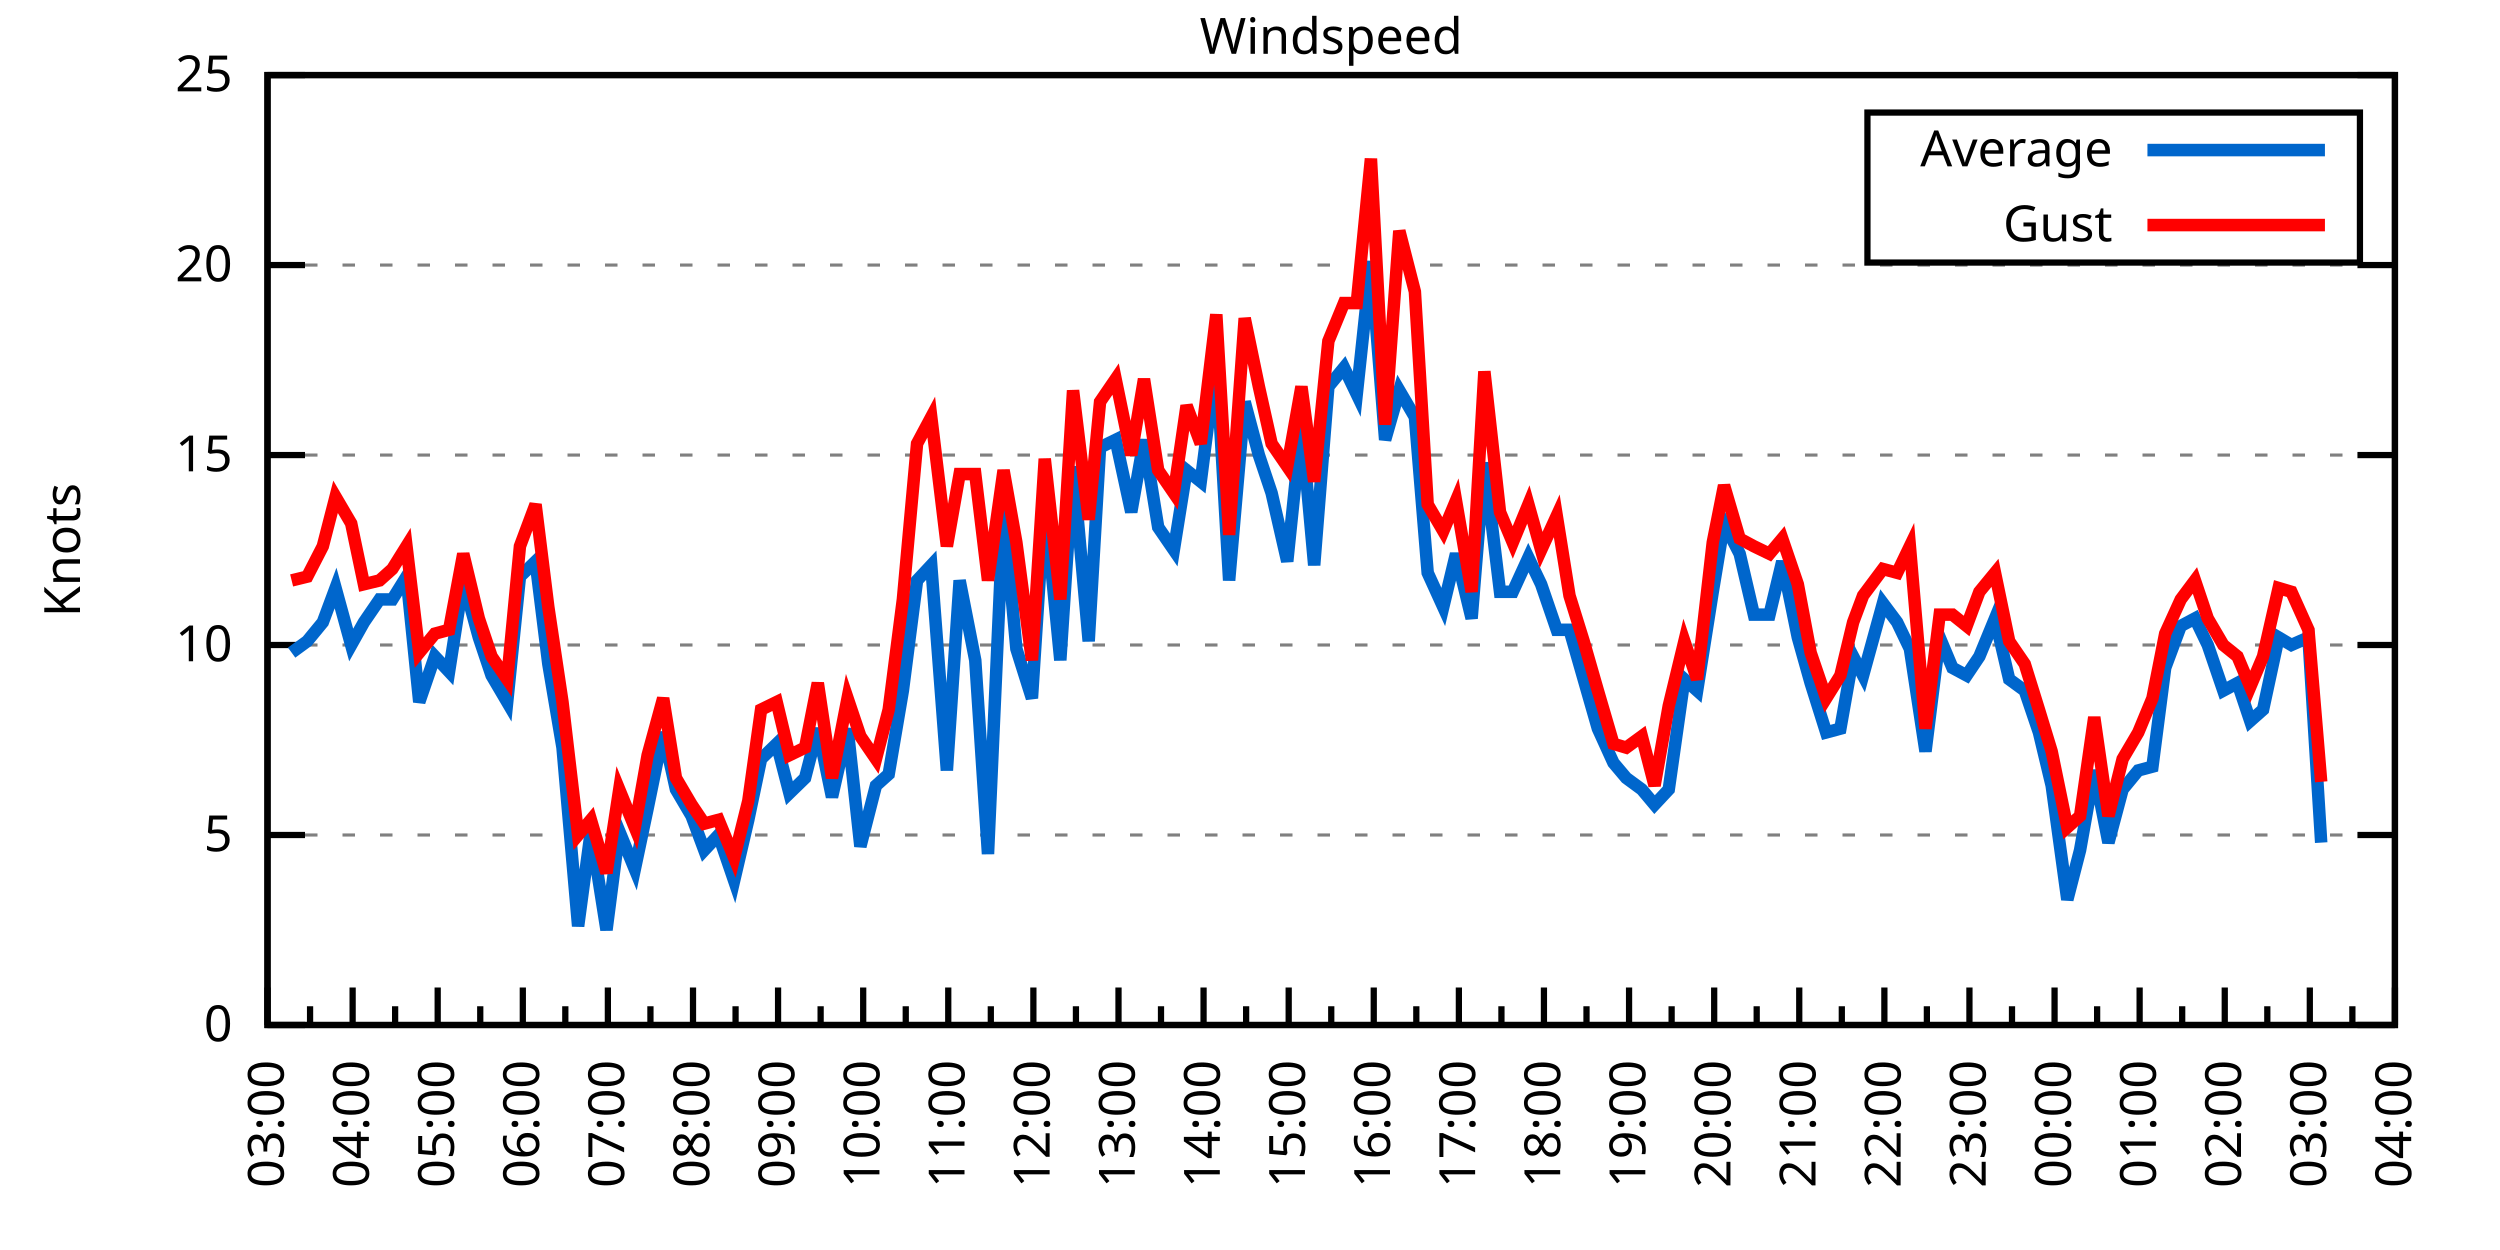
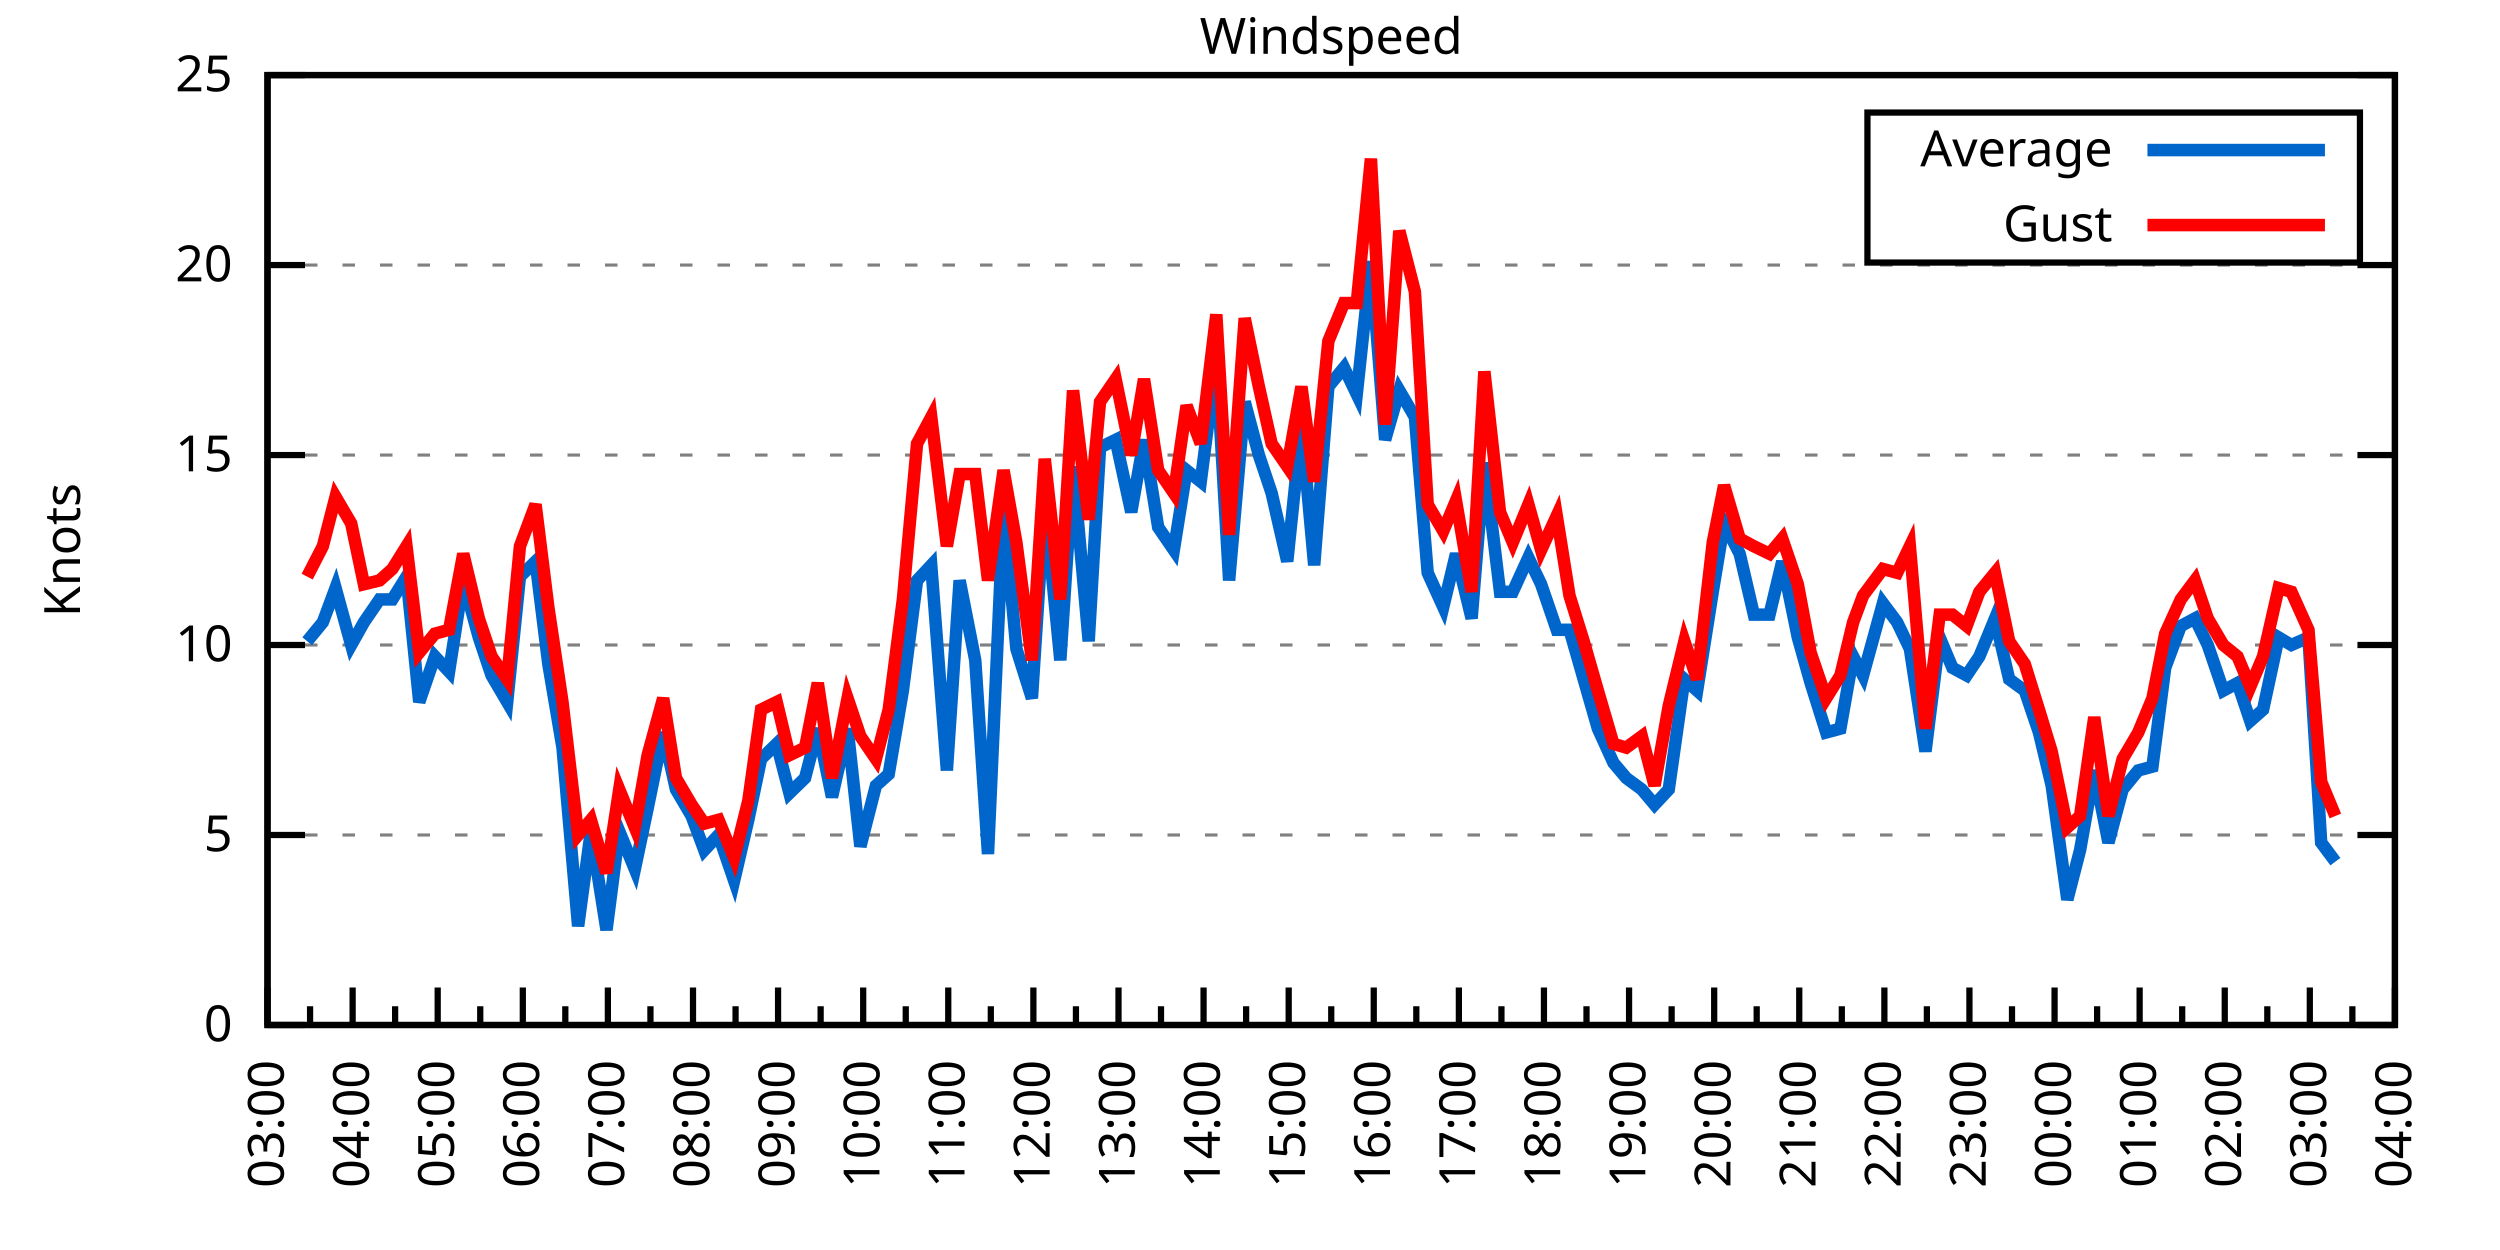
<svg xmlns="http://www.w3.org/2000/svg" xmlns:xlink="http://www.w3.org/1999/xlink" width="400" height="200" viewBox="0 0 400 200">
  <g id="gnuplot_canvas">
    <rect x="0" y="0" width="400" height="200" fill="none" />
    <defs>
      <circle id="gpDot" r="0.5" stroke-width="0.5" stroke="currentColor" />
      <path id="gpPt0" stroke-width="0.333" stroke="currentColor" d="M-1,0 h2 M0,-1 v2" />
      <path id="gpPt1" stroke-width="0.333" stroke="currentColor" d="M-1,-1 L1,1 M1,-1 L-1,1" />
      <path id="gpPt2" stroke-width="0.333" stroke="currentColor" d="M-1,0 L1,0 M0,-1 L0,1 M-1,-1 L1,1 M-1,1 L1,-1" />
      <rect id="gpPt3" stroke-width="0.333" stroke="currentColor" x="-1" y="-1" width="2" height="2" />
      <rect id="gpPt4" stroke-width="0.333" stroke="currentColor" fill="currentColor" x="-1" y="-1" width="2" height="2" />
      <circle id="gpPt5" stroke-width="0.333" stroke="currentColor" cx="0" cy="0" r="1" />
      <use xlink:href="#gpPt5" id="gpPt6" fill="currentColor" stroke="none" />
      <path id="gpPt7" stroke-width="0.333" stroke="currentColor" d="M0,-1.33 L-1.33,0.67 L1.33,0.67 z" />
      <use xlink:href="#gpPt7" id="gpPt8" fill="currentColor" stroke="none" />
      <use xlink:href="#gpPt7" id="gpPt9" stroke="currentColor" transform="rotate(180)" />
      <use xlink:href="#gpPt9" id="gpPt10" fill="currentColor" stroke="none" />
      <use xlink:href="#gpPt3" id="gpPt11" stroke="currentColor" transform="rotate(45)" />
      <use xlink:href="#gpPt11" id="gpPt12" fill="currentColor" stroke="none" />
      <path id="gpPt13" stroke-width="0.333" stroke="currentColor" d="M0,1.330 L1.265,0.411 L0.782,-1.067 L-0.782,-1.076 L-1.265,0.411 z" />
      <use xlink:href="#gpPt13" id="gpPt14" fill="currentColor" stroke="none" />
      <filter id="textbox" filterUnits="objectBoundingBox" x="0" y="0" height="1" width="1">
        <feFlood flood-color="white" flood-opacity="1" result="bgnd" />
        <feComposite in="SourceGraphic" in2="bgnd" operator="atop" />
      </filter>
      <filter id="greybox" filterUnits="objectBoundingBox" x="0" y="0" height="1" width="1">
        <feFlood flood-color="lightgrey" flood-opacity="1" result="grey" />
        <feComposite in="SourceGraphic" in2="grey" operator="atop" />
      </filter>
    </defs>
    <g fill="none" color="white" stroke="currentColor" stroke-width="1.00" stroke-linecap="butt" stroke-linejoin="miter">
</g>
    <g fill="none" color="black" stroke="currentColor" stroke-width="1.00" stroke-linecap="butt" stroke-linejoin="miter">
      <g stroke="none" shape-rendering="crispEdges">
        <polygon fill="rgb(255, 255, 255)" points="42.80,164.00 383.18,164.00 383.18,12.02 42.80,12.02 " />
      </g>
    </g>
    <g fill="none" color="black" stroke="currentColor" stroke-width="1.00" stroke-linecap="butt" stroke-linejoin="miter">
</g>
    <g fill="none" color="black" stroke="black" stroke-width="0.50" stroke-linecap="butt" stroke-linejoin="miter">
</g>
    <g fill="none" color="gray" stroke="currentColor" stroke-width="0.50" stroke-linecap="butt" stroke-linejoin="miter">
      <path stroke="gray" stroke-dasharray="2,4" class="gridline" d="M42.80,164.00 L383.19,164.00  " />
    </g>
    <g fill="none" color="gray" stroke="gray" stroke-width="1.00" stroke-linecap="butt" stroke-linejoin="miter">
</g>
    <g fill="none" color="black" stroke="currentColor" stroke-width="1.00" stroke-linecap="butt" stroke-linejoin="miter">
      <path stroke="black" d="M42.80,164.00 L48.80,164.00 M383.19,164.00 L377.19,164.00  " />
      <g transform="translate(37.20,166.60)" stroke="none" fill="black" font-family="Sans" font-size="8.00" text-anchor="end">
        <text>
          <tspan font-family="Sans"> 0</tspan>
        </text>
      </g>
    </g>
    <g fill="none" color="black" stroke="currentColor" stroke-width="1.00" stroke-linecap="butt" stroke-linejoin="miter">
</g>
    <g fill="none" color="black" stroke="black" stroke-width="0.50" stroke-linecap="butt" stroke-linejoin="miter">
</g>
    <g fill="none" color="gray" stroke="currentColor" stroke-width="0.50" stroke-linecap="butt" stroke-linejoin="miter">
      <path stroke="gray" stroke-dasharray="2,4" class="gridline" d="M42.80,133.60 L383.19,133.60  " />
    </g>
    <g fill="none" color="gray" stroke="gray" stroke-width="1.00" stroke-linecap="butt" stroke-linejoin="miter">
</g>
    <g fill="none" color="black" stroke="currentColor" stroke-width="1.00" stroke-linecap="butt" stroke-linejoin="miter">
      <path stroke="black" d="M42.80,133.60 L48.80,133.60 M383.19,133.60 L377.19,133.60  " />
      <g transform="translate(37.20,136.20)" stroke="none" fill="black" font-family="Sans" font-size="8.00" text-anchor="end">
        <text>
          <tspan font-family="Sans"> 5</tspan>
        </text>
      </g>
    </g>
    <g fill="none" color="black" stroke="currentColor" stroke-width="1.00" stroke-linecap="butt" stroke-linejoin="miter">
</g>
    <g fill="none" color="black" stroke="black" stroke-width="0.50" stroke-linecap="butt" stroke-linejoin="miter">
</g>
    <g fill="none" color="gray" stroke="currentColor" stroke-width="0.50" stroke-linecap="butt" stroke-linejoin="miter">
      <path stroke="gray" stroke-dasharray="2,4" class="gridline" d="M42.80,103.20 L383.19,103.20  " />
    </g>
    <g fill="none" color="gray" stroke="gray" stroke-width="1.00" stroke-linecap="butt" stroke-linejoin="miter">
</g>
    <g fill="none" color="black" stroke="currentColor" stroke-width="1.00" stroke-linecap="butt" stroke-linejoin="miter">
      <path stroke="black" d="M42.80,103.20 L48.80,103.20 M383.19,103.20 L377.19,103.20  " />
      <g transform="translate(37.20,105.80)" stroke="none" fill="black" font-family="Sans" font-size="8.00" text-anchor="end">
        <text>
          <tspan font-family="Sans"> 10</tspan>
        </text>
      </g>
    </g>
    <g fill="none" color="black" stroke="currentColor" stroke-width="1.00" stroke-linecap="butt" stroke-linejoin="miter">
</g>
    <g fill="none" color="black" stroke="black" stroke-width="0.50" stroke-linecap="butt" stroke-linejoin="miter">
</g>
    <g fill="none" color="gray" stroke="currentColor" stroke-width="0.50" stroke-linecap="butt" stroke-linejoin="miter">
      <path stroke="gray" stroke-dasharray="2,4" class="gridline" d="M42.80,72.81 L383.19,72.81  " />
    </g>
    <g fill="none" color="gray" stroke="gray" stroke-width="1.00" stroke-linecap="butt" stroke-linejoin="miter">
</g>
    <g fill="none" color="black" stroke="currentColor" stroke-width="1.00" stroke-linecap="butt" stroke-linejoin="miter">
      <path stroke="black" d="M42.80,72.81 L48.80,72.81 M383.19,72.81 L377.19,72.81  " />
      <g transform="translate(37.20,75.41)" stroke="none" fill="black" font-family="Sans" font-size="8.00" text-anchor="end">
        <text>
          <tspan font-family="Sans"> 15</tspan>
        </text>
      </g>
    </g>
    <g fill="none" color="black" stroke="currentColor" stroke-width="1.00" stroke-linecap="butt" stroke-linejoin="miter">
</g>
    <g fill="none" color="black" stroke="black" stroke-width="0.50" stroke-linecap="butt" stroke-linejoin="miter">
</g>
    <g fill="none" color="gray" stroke="currentColor" stroke-width="0.50" stroke-linecap="butt" stroke-linejoin="miter">
      <path stroke="gray" stroke-dasharray="2,4" class="gridline" d="M42.80,42.41 L383.19,42.41  " />
    </g>
    <g fill="none" color="gray" stroke="gray" stroke-width="1.00" stroke-linecap="butt" stroke-linejoin="miter">
</g>
    <g fill="none" color="black" stroke="currentColor" stroke-width="1.00" stroke-linecap="butt" stroke-linejoin="miter">
      <path stroke="black" d="M42.80,42.41 L48.80,42.41 M383.19,42.41 L377.19,42.41  " />
      <g transform="translate(37.20,45.01)" stroke="none" fill="black" font-family="Sans" font-size="8.00" text-anchor="end">
        <text>
          <tspan font-family="Sans"> 20</tspan>
        </text>
      </g>
    </g>
    <g fill="none" color="black" stroke="currentColor" stroke-width="1.00" stroke-linecap="butt" stroke-linejoin="miter">
</g>
    <g fill="none" color="black" stroke="black" stroke-width="0.50" stroke-linecap="butt" stroke-linejoin="miter">
</g>
    <g fill="none" color="gray" stroke="currentColor" stroke-width="0.50" stroke-linecap="butt" stroke-linejoin="miter">
      <path stroke="gray" stroke-dasharray="2,4" class="gridline" d="M42.80,12.01 L383.19,12.01  " />
    </g>
    <g fill="none" color="gray" stroke="gray" stroke-width="1.00" stroke-linecap="butt" stroke-linejoin="miter">
</g>
    <g fill="none" color="black" stroke="currentColor" stroke-width="1.00" stroke-linecap="butt" stroke-linejoin="miter">
      <path stroke="black" d="M42.80,12.01 L48.80,12.01 M383.19,12.01 L377.19,12.01  " />
      <g transform="translate(37.20,14.61)" stroke="none" fill="black" font-family="Sans" font-size="8.00" text-anchor="end">
        <text>
          <tspan font-family="Sans"> 25</tspan>
        </text>
      </g>
    </g>
    <g fill="none" color="black" stroke="currentColor" stroke-width="1.00" stroke-linecap="butt" stroke-linejoin="miter">
      <path stroke="black" d="M42.80,164.00 L42.80,158.00  " />
      <g transform="translate(45.40,169.60) rotate(270)" stroke="none" fill="black" font-family="Sans" font-size="8.00" text-anchor="end">
        <text>
          <tspan font-family="Sans">03:00</tspan>
        </text>
      </g>
    </g>
    <g fill="none" color="black" stroke="currentColor" stroke-width="1.00" stroke-linecap="butt" stroke-linejoin="miter">
      <path stroke="black" d="M49.61,164.00 L49.61,161.00 M56.42,164.00 L56.42,158.00  " />
      <g transform="translate(59.02,169.60) rotate(270)" stroke="none" fill="black" font-family="Sans" font-size="8.00" text-anchor="end">
        <text>
          <tspan font-family="Sans">04:00</tspan>
        </text>
      </g>
    </g>
    <g fill="none" color="black" stroke="currentColor" stroke-width="1.00" stroke-linecap="butt" stroke-linejoin="miter">
      <path stroke="black" d="M63.22,164.00 L63.22,161.00 M70.03,164.00 L70.03,158.00  " />
      <g transform="translate(72.63,169.60) rotate(270)" stroke="none" fill="black" font-family="Sans" font-size="8.00" text-anchor="end">
        <text>
          <tspan font-family="Sans">05:00</tspan>
        </text>
      </g>
    </g>
    <g fill="none" color="black" stroke="currentColor" stroke-width="1.00" stroke-linecap="butt" stroke-linejoin="miter">
      <path stroke="black" d="M76.84,164.00 L76.84,161.00 M83.65,164.00 L83.65,158.00  " />
      <g transform="translate(86.25,169.60) rotate(270)" stroke="none" fill="black" font-family="Sans" font-size="8.00" text-anchor="end">
        <text>
          <tspan font-family="Sans">06:00</tspan>
        </text>
      </g>
    </g>
    <g fill="none" color="black" stroke="currentColor" stroke-width="1.00" stroke-linecap="butt" stroke-linejoin="miter">
      <path stroke="black" d="M90.45,164.00 L90.45,161.00 M97.26,164.00 L97.26,158.00  " />
      <g transform="translate(99.86,169.60) rotate(270)" stroke="none" fill="black" font-family="Sans" font-size="8.00" text-anchor="end">
        <text>
          <tspan font-family="Sans">07:00</tspan>
        </text>
      </g>
    </g>
    <g fill="none" color="black" stroke="currentColor" stroke-width="1.00" stroke-linecap="butt" stroke-linejoin="miter">
      <path stroke="black" d="M104.07,164.00 L104.07,161.00 M110.88,164.00 L110.88,158.00  " />
      <g transform="translate(113.48,169.60) rotate(270)" stroke="none" fill="black" font-family="Sans" font-size="8.00" text-anchor="end">
        <text>
          <tspan font-family="Sans">08:00</tspan>
        </text>
      </g>
    </g>
    <g fill="none" color="black" stroke="currentColor" stroke-width="1.00" stroke-linecap="butt" stroke-linejoin="miter">
      <path stroke="black" d="M117.69,164.00 L117.69,161.00 M124.49,164.00 L124.49,158.00  " />
      <g transform="translate(127.09,169.60) rotate(270)" stroke="none" fill="black" font-family="Sans" font-size="8.00" text-anchor="end">
        <text>
          <tspan font-family="Sans">09:00</tspan>
        </text>
      </g>
    </g>
    <g fill="none" color="black" stroke="currentColor" stroke-width="1.00" stroke-linecap="butt" stroke-linejoin="miter">
      <path stroke="black" d="M131.30,164.00 L131.30,161.00 M138.11,164.00 L138.11,158.00  " />
      <g transform="translate(140.71,169.60) rotate(270)" stroke="none" fill="black" font-family="Sans" font-size="8.00" text-anchor="end">
        <text>
          <tspan font-family="Sans">10:00</tspan>
        </text>
      </g>
    </g>
    <g fill="none" color="black" stroke="currentColor" stroke-width="1.00" stroke-linecap="butt" stroke-linejoin="miter">
      <path stroke="black" d="M144.92,164.00 L144.92,161.00 M151.72,164.00 L151.72,158.00  " />
      <g transform="translate(154.32,169.60) rotate(270)" stroke="none" fill="black" font-family="Sans" font-size="8.00" text-anchor="end">
        <text>
          <tspan font-family="Sans">11:00</tspan>
        </text>
      </g>
    </g>
    <g fill="none" color="black" stroke="currentColor" stroke-width="1.00" stroke-linecap="butt" stroke-linejoin="miter">
      <path stroke="black" d="M158.53,164.00 L158.53,161.00 M165.34,164.00 L165.34,158.00  " />
      <g transform="translate(167.94,169.60) rotate(270)" stroke="none" fill="black" font-family="Sans" font-size="8.00" text-anchor="end">
        <text>
          <tspan font-family="Sans">12:00</tspan>
        </text>
      </g>
    </g>
    <g fill="none" color="black" stroke="currentColor" stroke-width="1.00" stroke-linecap="butt" stroke-linejoin="miter">
      <path stroke="black" d="M172.15,164.00 L172.15,161.00 M178.96,164.00 L178.96,158.00  " />
      <g transform="translate(181.56,169.60) rotate(270)" stroke="none" fill="black" font-family="Sans" font-size="8.00" text-anchor="end">
        <text>
          <tspan font-family="Sans">13:00</tspan>
        </text>
      </g>
    </g>
    <g fill="none" color="black" stroke="currentColor" stroke-width="1.00" stroke-linecap="butt" stroke-linejoin="miter">
      <path stroke="black" d="M185.76,164.00 L185.76,161.00 M192.57,164.00 L192.57,158.00  " />
      <g transform="translate(195.17,169.60) rotate(270)" stroke="none" fill="black" font-family="Sans" font-size="8.00" text-anchor="end">
        <text>
          <tspan font-family="Sans">14:00</tspan>
        </text>
      </g>
    </g>
    <g fill="none" color="black" stroke="currentColor" stroke-width="1.00" stroke-linecap="butt" stroke-linejoin="miter">
      <path stroke="black" d="M199.38,164.00 L199.38,161.00 M206.19,164.00 L206.19,158.00  " />
      <g transform="translate(208.79,169.60) rotate(270)" stroke="none" fill="black" font-family="Sans" font-size="8.00" text-anchor="end">
        <text>
          <tspan font-family="Sans">15:00</tspan>
        </text>
      </g>
    </g>
    <g fill="none" color="black" stroke="currentColor" stroke-width="1.00" stroke-linecap="butt" stroke-linejoin="miter">
      <path stroke="black" d="M213.00,164.00 L213.00,161.00 M219.80,164.00 L219.80,158.00  " />
      <g transform="translate(222.40,169.60) rotate(270)" stroke="none" fill="black" font-family="Sans" font-size="8.00" text-anchor="end">
        <text>
          <tspan font-family="Sans">16:00</tspan>
        </text>
      </g>
    </g>
    <g fill="none" color="black" stroke="currentColor" stroke-width="1.00" stroke-linecap="butt" stroke-linejoin="miter">
      <path stroke="black" d="M226.61,164.00 L226.61,161.00 M233.42,164.00 L233.42,158.00  " />
      <g transform="translate(236.02,169.60) rotate(270)" stroke="none" fill="black" font-family="Sans" font-size="8.00" text-anchor="end">
        <text>
          <tspan font-family="Sans">17:00</tspan>
        </text>
      </g>
    </g>
    <g fill="none" color="black" stroke="currentColor" stroke-width="1.00" stroke-linecap="butt" stroke-linejoin="miter">
      <path stroke="black" d="M240.23,164.00 L240.23,161.00 M247.03,164.00 L247.03,158.00  " />
      <g transform="translate(249.63,169.60) rotate(270)" stroke="none" fill="black" font-family="Sans" font-size="8.00" text-anchor="end">
        <text>
          <tspan font-family="Sans">18:00</tspan>
        </text>
      </g>
    </g>
    <g fill="none" color="black" stroke="currentColor" stroke-width="1.00" stroke-linecap="butt" stroke-linejoin="miter">
      <path stroke="black" d="M253.84,164.00 L253.84,161.00 M260.65,164.00 L260.65,158.00  " />
      <g transform="translate(263.25,169.60) rotate(270)" stroke="none" fill="black" font-family="Sans" font-size="8.00" text-anchor="end">
        <text>
          <tspan font-family="Sans">19:00</tspan>
        </text>
      </g>
    </g>
    <g fill="none" color="black" stroke="currentColor" stroke-width="1.00" stroke-linecap="butt" stroke-linejoin="miter">
      <path stroke="black" d="M267.46,164.00 L267.46,161.00 M274.27,164.00 L274.27,158.00  " />
      <g transform="translate(276.87,169.60) rotate(270)" stroke="none" fill="black" font-family="Sans" font-size="8.00" text-anchor="end">
        <text>
          <tspan font-family="Sans">20:00</tspan>
        </text>
      </g>
    </g>
    <g fill="none" color="black" stroke="currentColor" stroke-width="1.00" stroke-linecap="butt" stroke-linejoin="miter">
      <path stroke="black" d="M281.07,164.00 L281.07,161.00 M287.88,164.00 L287.88,158.00  " />
      <g transform="translate(290.48,169.60) rotate(270)" stroke="none" fill="black" font-family="Sans" font-size="8.00" text-anchor="end">
        <text>
          <tspan font-family="Sans">21:00</tspan>
        </text>
      </g>
    </g>
    <g fill="none" color="black" stroke="currentColor" stroke-width="1.00" stroke-linecap="butt" stroke-linejoin="miter">
      <path stroke="black" d="M294.69,164.00 L294.69,161.00 M301.50,164.00 L301.50,158.00  " />
      <g transform="translate(304.10,169.60) rotate(270)" stroke="none" fill="black" font-family="Sans" font-size="8.00" text-anchor="end">
        <text>
          <tspan font-family="Sans">22:00</tspan>
        </text>
      </g>
    </g>
    <g fill="none" color="black" stroke="currentColor" stroke-width="1.00" stroke-linecap="butt" stroke-linejoin="miter">
      <path stroke="black" d="M308.30,164.00 L308.30,161.00 M315.11,164.00 L315.11,158.00  " />
      <g transform="translate(317.71,169.60) rotate(270)" stroke="none" fill="black" font-family="Sans" font-size="8.00" text-anchor="end">
        <text>
          <tspan font-family="Sans">23:00</tspan>
        </text>
      </g>
    </g>
    <g fill="none" color="black" stroke="currentColor" stroke-width="1.00" stroke-linecap="butt" stroke-linejoin="miter">
      <path stroke="black" d="M321.92,164.00 L321.92,161.00 M328.73,164.00 L328.73,158.00  " />
      <g transform="translate(331.33,169.60) rotate(270)" stroke="none" fill="black" font-family="Sans" font-size="8.00" text-anchor="end">
        <text>
          <tspan font-family="Sans">00:00</tspan>
        </text>
      </g>
    </g>
    <g fill="none" color="black" stroke="currentColor" stroke-width="1.00" stroke-linecap="butt" stroke-linejoin="miter">
      <path stroke="black" d="M335.54,164.00 L335.54,161.00 M342.34,164.00 L342.34,158.00  " />
      <g transform="translate(344.94,169.60) rotate(270)" stroke="none" fill="black" font-family="Sans" font-size="8.00" text-anchor="end">
        <text>
          <tspan font-family="Sans">01:00</tspan>
        </text>
      </g>
    </g>
    <g fill="none" color="black" stroke="currentColor" stroke-width="1.00" stroke-linecap="butt" stroke-linejoin="miter">
      <path stroke="black" d="M349.15,164.00 L349.15,161.00 M355.96,164.00 L355.96,158.00  " />
      <g transform="translate(358.56,169.60) rotate(270)" stroke="none" fill="black" font-family="Sans" font-size="8.00" text-anchor="end">
        <text>
          <tspan font-family="Sans">02:00</tspan>
        </text>
      </g>
    </g>
    <g fill="none" color="black" stroke="currentColor" stroke-width="1.00" stroke-linecap="butt" stroke-linejoin="miter">
      <path stroke="black" d="M362.77,164.00 L362.77,161.00 M369.57,164.00 L369.57,158.00  " />
      <g transform="translate(372.17,169.60) rotate(270)" stroke="none" fill="black" font-family="Sans" font-size="8.00" text-anchor="end">
        <text>
          <tspan font-family="Sans">03:00</tspan>
        </text>
      </g>
    </g>
    <g fill="none" color="black" stroke="currentColor" stroke-width="1.00" stroke-linecap="butt" stroke-linejoin="miter">
      <path stroke="black" d="M376.38,164.00 L376.38,161.00 M383.19,164.00 L383.19,158.00  " />
      <g transform="translate(385.79,169.60) rotate(270)" stroke="none" fill="black" font-family="Sans" font-size="8.00" text-anchor="end">
        <text>
          <tspan font-family="Sans">04:00</tspan>
        </text>
      </g>
    </g>
    <g fill="none" color="black" stroke="currentColor" stroke-width="1.00" stroke-linecap="butt" stroke-linejoin="miter">
</g>
    <g fill="none" color="black" stroke="currentColor" stroke-width="1.00" stroke-linecap="butt" stroke-linejoin="miter">
      <path stroke="black" d="M42.80,12.01 L42.80,164.00 L383.19,164.00 L383.19,12.01 L42.80,12.01 Z  " />
    </g>
    <g fill="none" color="black" stroke="currentColor" stroke-width="1.00" stroke-linecap="butt" stroke-linejoin="miter">
      <g transform="translate(12.80,88.01) rotate(270)" stroke="none" fill="black" font-family="Sans" font-size="8.00" text-anchor="middle">
        <text>
          <tspan font-family="Sans">Knots</tspan>
        </text>
      </g>
    </g>
    <g fill="none" color="black" stroke="currentColor" stroke-width="1.00" stroke-linecap="butt" stroke-linejoin="miter">
</g>
    <g fill="none" color="black" stroke="currentColor" stroke-width="1.00" stroke-linecap="butt" stroke-linejoin="miter">
      <path stroke="black" d="M298.79,42.01 L298.79,18.01 L377.59,18.01 L377.59,42.01 L298.79,42.01 Z  " />
    </g>
    <g id="Windspeed_plot_1">
      <g fill="none" color="white" stroke="black" stroke-width="2.00" stroke-linecap="butt" stroke-linejoin="miter">
</g>
      <g fill="none" color="black" stroke="currentColor" stroke-width="2.00" stroke-linecap="butt" stroke-linejoin="miter">
        <g transform="translate(337.99,26.61)" stroke="none" fill="black" font-family="Sans" font-size="8.00" text-anchor="end">
          <text>
            <tspan font-family="Sans">Average</tspan>
          </text>
        </g>
      </g>
      <g fill="none" color="black" stroke="currentColor" stroke-width="2.00" stroke-linecap="butt" stroke-linejoin="miter">
-         <path stroke="rgb(  0, 102, 204)" d="M343.59,24.01 L371.99,24.01 M46.66,104.42 L49.15,102.60 L51.65,99.56 L53.69,94.08 L56.19,103.20 L58.23,99.56   L60.73,95.91 L62.77,95.91 L65.04,92.26 L67.08,112.32 L69.58,105.03 L71.85,107.46 L74.12,92.87 L76.61,101.99   L78.65,108.07 L81.15,112.32 L83.19,92.26 L85.69,89.83 L87.73,106.24 L90.00,119.62 L92.50,148.19 L94.54,132.99   L97.04,148.80 L99.08,132.99 L101.57,139.07 L103.62,129.35 L106.11,117.19 L108.15,126.31 L110.65,130.56 L112.69,136.03   L114.96,133.60 L117.46,140.90 L119.73,131.17 L121.77,121.44 L124.27,119.01 L126.31,126.91 L128.81,124.48 L130.85,116.58   L133.12,127.52 L135.61,116.58 L137.66,135.43 L140.15,125.70 L142.19,123.87 L144.46,110.50 L146.73,92.87 L149.00,90.44   L151.50,123.27 L153.54,92.87 L156.04,105.64 L158.08,136.64 L160.57,81.32 L162.62,103.81 L165.11,111.72 L167.16,80.10   L169.65,105.64 L171.69,74.63 L174.19,102.60 L176.01,71.59 L178.50,70.37 L181.00,81.93 L183.04,70.37 L185.31,84.36   L187.81,88.00 L189.85,75.24 L192.12,77.06 L194.61,57.61 L196.66,92.87 L199.15,64.29 L201.42,72.81 L203.46,78.89   L205.96,89.83 L208.23,67.94 L210.27,90.44 L212.54,61.86 L215.04,58.82 L217.08,63.08 L219.35,41.80 L221.62,70.37   L223.89,62.47 L226.38,66.73 L228.43,91.65 L230.92,97.12 L232.96,88.61 L235.46,98.95 L237.50,74.02 L240.00,94.69   L242.04,94.69 L244.54,89.22 L246.58,93.48 L249.08,100.77 L251.12,100.77 L253.39,108.68 L255.66,116.58 L258.15,122.05   L260.20,124.48 L262.69,126.31 L264.73,128.74 L267.00,126.31 L269.50,108.68 L271.54,110.50 L274.04,94.69 L275.85,83.75   L278.35,88.61 L280.62,98.34 L283.12,98.34 L285.16,89.83 L287.65,101.99 L289.70,109.28 L292.19,117.19 L294.46,116.58   L296.50,105.03 L298.09,108.07 L301.27,96.52 L303.54,99.56 L305.58,103.81 L308.08,120.23 L310.35,101.99 L312.39,106.85   L314.66,108.07 L316.70,105.03 L319.20,98.95 L321.47,108.68 L323.96,110.50 L326.23,117.19 L328.27,125.70 L330.77,143.94   L332.81,136.03 L335.08,123.27 L337.35,134.82 L339.62,126.31 L342.12,123.27 L344.39,122.66 L346.43,106.85 L348.92,100.16   L351.19,98.95 L353.24,103.20 L355.73,110.50 L358.00,109.28 L360.04,115.36 L362.09,113.54 L364.58,101.99 L366.62,103.20   L369.35,101.99 L371.39,134.82  " />
+         <path stroke="rgb(  0, 102, 204)" d="M343.59,24.01 L371.99,24.01 M49.15,102.60 L51.65,99.56 L53.69,94.08 L56.19,103.20 L58.23,99.56 L60.73,95.91   L62.77,95.91 L65.04,92.26 L67.08,112.32 L69.58,105.03 L71.85,107.46 L74.12,92.87 L76.61,101.99 L78.65,108.07   L81.15,112.32 L83.19,92.26 L85.69,89.83 L87.73,106.24 L90.00,119.62 L92.50,148.19 L94.54,132.99 L97.04,148.80   L99.08,132.99 L101.57,139.07 L103.62,129.35 L106.11,117.19 L108.15,126.31 L110.65,130.56 L112.69,136.03 L114.96,133.60   L117.46,140.90 L119.73,131.17 L121.77,121.44 L124.27,119.01 L126.31,126.91 L128.81,124.48 L130.85,116.58 L133.12,127.52   L135.61,116.58 L137.66,135.43 L140.15,125.70 L142.19,123.87 L144.46,110.50 L146.73,92.87 L149.00,90.44 L151.50,123.27   L153.54,92.87 L156.04,105.64 L158.08,136.64 L160.57,81.32 L162.62,103.81 L165.11,111.72 L167.16,80.10 L169.65,105.64   L171.69,74.63 L174.19,102.60 L176.01,71.59 L178.50,70.37 L181.00,81.93 L183.04,70.37 L185.31,84.36 L187.81,88.00   L189.85,75.24 L192.12,77.06 L194.61,57.61 L196.66,92.87 L199.15,64.29 L201.42,72.81 L203.46,78.89 L205.96,89.83   L208.23,67.94 L210.27,90.44 L212.54,61.86 L215.04,58.82 L217.08,63.08 L219.35,41.80 L221.62,70.37 L223.89,62.47   L226.38,66.73 L228.43,91.65 L230.92,97.12 L232.96,88.61 L235.46,98.95 L237.50,74.02 L240.00,94.69 L242.04,94.69   L244.54,89.22 L246.58,93.48 L249.08,100.77 L251.12,100.77 L253.39,108.68 L255.66,116.58 L258.15,122.05 L260.20,124.48   L262.69,126.31 L264.73,128.74 L267.00,126.31 L269.50,108.68 L271.54,110.50 L274.04,94.69 L275.85,83.75 L278.35,88.61   L280.62,98.34 L283.12,98.34 L285.16,89.83 L287.65,101.99 L289.70,109.28 L292.19,117.19 L294.46,116.58 L296.50,105.03   L298.09,108.07 L301.27,96.52 L303.54,99.56 L305.58,103.81 L308.08,120.23 L310.35,101.99 L312.39,106.85 L314.66,108.07   L316.70,105.03 L319.20,98.95 L321.47,108.68 L323.96,110.50 L326.23,117.19 L328.27,125.70 L330.77,143.94 L332.81,136.03   L335.08,123.27 L337.35,134.82 L339.62,126.31 L342.12,123.27 L344.39,122.66 L346.43,106.85 L348.92,100.16 L351.19,98.95   L353.24,103.20 L355.73,110.50 L358.00,109.28 L360.04,115.36 L362.09,113.54 L364.58,101.99 L366.62,103.20 L369.35,101.99   L371.39,134.82 L373.66,137.86  " />
      </g>
    </g>
    <g id="Windspeed_plot_2">
      <g fill="none" color="black" stroke="currentColor" stroke-width="2.00" stroke-linecap="butt" stroke-linejoin="miter">
        <g transform="translate(337.99,38.61)" stroke="none" fill="black" font-family="Sans" font-size="8.00" text-anchor="end">
          <text>
            <tspan font-family="Sans">Gust</tspan>
          </text>
        </g>
      </g>
      <g fill="none" color="black" stroke="currentColor" stroke-width="2.00" stroke-linecap="butt" stroke-linejoin="miter">
-         <path stroke="rgb(255,   0,   0)" d="M343.59,36.01 L371.99,36.01 M46.66,92.87 L49.15,92.26 L51.65,87.40 L53.69,79.49 L56.19,83.75 L58.23,93.48   L60.73,92.87 L62.77,91.04 L65.04,87.40 L67.08,104.42 L69.58,101.38 L71.85,100.77 L74.12,88.61 L76.61,98.95   L78.65,105.03 L81.15,108.68 L83.19,87.40 L85.69,80.71 L87.73,97.12 L90.00,112.32 L92.50,133.60 L94.54,131.17   L97.04,139.68 L99.08,126.31 L101.57,132.39 L103.62,120.83 L106.11,111.72 L108.15,124.48 L110.65,128.74 L112.69,131.78   L114.96,131.17 L117.46,137.25 L119.73,128.13 L121.77,113.54 L124.27,112.32 L126.31,120.83 L128.81,119.62 L130.85,109.28   L133.12,124.48 L135.61,111.72 L137.66,117.80 L140.15,121.44 L142.19,113.54 L144.46,95.91 L146.73,70.98 L149.00,66.73   L151.50,87.40 L153.54,75.85 L156.04,75.85 L158.08,92.87 L160.57,75.24 L162.62,86.79 L165.11,105.64 L167.16,73.41   L169.65,95.91 L171.69,62.47 L174.19,83.14 L176.01,64.29 L178.50,60.65 L181.00,72.81 L183.04,60.65 L185.31,75.24   L187.81,78.89 L189.85,64.90 L192.12,70.98 L194.61,50.31 L196.66,85.57 L199.15,50.92 L201.42,61.86 L203.46,70.98   L205.96,74.63 L208.23,61.86 L210.27,77.06 L212.54,54.57 L215.04,48.49 L217.08,48.49 L219.35,25.39 L221.62,67.94   L223.89,36.94 L226.38,46.66 L228.43,80.71 L230.92,84.97 L232.96,80.10 L235.46,94.69 L237.50,59.43 L240.00,81.93   L242.04,86.79 L244.54,80.71 L246.58,88.00 L249.08,82.53 L251.12,95.30 L253.39,102.60 L255.66,110.50 L258.15,119.01   L260.20,119.62 L262.69,117.80 L264.73,125.70 L267.00,112.93 L269.50,102.60 L271.54,108.68 L274.04,86.79 L275.85,77.67   L278.35,86.18 L280.62,87.40 L283.12,88.61 L285.16,86.18 L287.65,93.48 L289.70,104.42 L292.19,111.72 L294.46,108.07   L296.50,99.56 L298.09,95.30 L301.27,91.04 L303.54,91.65 L305.58,87.40 L308.08,116.58 L310.35,98.34 L312.39,98.34   L314.66,100.16 L316.70,94.69 L319.20,91.65 L321.47,102.60 L323.96,106.24 L326.23,113.54 L328.27,120.23 L330.77,132.39   L332.81,130.56 L335.08,114.76 L337.35,130.56 L339.62,121.44 L342.12,117.19 L344.39,111.72 L346.43,101.38 L348.92,95.91   L351.19,92.87 L353.24,98.95 L355.73,103.20 L358.00,105.03 L360.04,109.89 L362.09,105.03 L364.58,94.08 L366.62,94.69   L369.35,100.77 L371.39,125.09  " />
+         <path stroke="rgb(255,   0,   0)" d="M343.59,36.01 L371.99,36.01 M49.15,92.26 L51.65,87.40 L53.69,79.49 L56.19,83.75 L58.23,93.48 L60.73,92.87   L62.77,91.04 L65.04,87.40 L67.08,104.42 L69.58,101.38 L71.85,100.77 L74.12,88.61 L76.61,98.95 L78.65,105.03   L81.15,108.68 L83.19,87.40 L85.69,80.71 L87.73,97.12 L90.00,112.32 L92.50,133.60 L94.54,131.17 L97.04,139.68   L99.08,126.31 L101.57,132.39 L103.62,120.83 L106.11,111.72 L108.15,124.48 L110.65,128.74 L112.69,131.78 L114.96,131.17   L117.46,137.25 L119.73,128.13 L121.77,113.54 L124.27,112.32 L126.31,120.83 L128.81,119.62 L130.85,109.28 L133.12,124.48   L135.61,111.72 L137.66,117.80 L140.15,121.44 L142.19,113.54 L144.46,95.91 L146.73,70.98 L149.00,66.73 L151.50,87.40   L153.54,75.85 L156.04,75.85 L158.08,92.87 L160.57,75.24 L162.62,86.79 L165.11,105.64 L167.16,73.41 L169.65,95.91   L171.69,62.47 L174.19,83.14 L176.01,64.29 L178.50,60.65 L181.00,72.81 L183.04,60.65 L185.31,75.24 L187.81,78.89   L189.85,64.90 L192.12,70.98 L194.61,50.31 L196.66,85.57 L199.15,50.92 L201.42,61.86 L203.46,70.98 L205.96,74.63   L208.23,61.86 L210.27,77.06 L212.54,54.57 L215.04,48.49 L217.08,48.49 L219.35,25.39 L221.62,67.94 L223.89,36.94   L226.38,46.66 L228.43,80.71 L230.92,84.97 L232.96,80.10 L235.46,94.69 L237.50,59.43 L240.00,81.93 L242.04,86.79   L244.54,80.71 L246.58,88.00 L249.08,82.53 L251.12,95.30 L253.39,102.60 L255.66,110.50 L258.15,119.01 L260.20,119.62   L262.69,117.80 L264.73,125.70 L267.00,112.93 L269.50,102.60 L271.54,108.68 L274.04,86.79 L275.85,77.67 L278.35,86.18   L280.62,87.40 L283.12,88.61 L285.16,86.18 L287.65,93.48 L289.70,104.42 L292.19,111.72 L294.46,108.07 L296.50,99.56   L298.09,95.30 L301.27,91.04 L303.54,91.65 L305.58,87.40 L308.08,116.58 L310.35,98.34 L312.39,98.34 L314.66,100.16   L316.70,94.69 L319.20,91.65 L321.47,102.60 L323.96,106.24 L326.23,113.54 L328.27,120.23 L330.77,132.39 L332.81,130.56   L335.08,114.76 L337.35,130.56 L339.62,121.44 L342.12,117.19 L344.39,111.72 L346.43,101.38 L348.92,95.91 L351.19,92.87   L353.24,98.95 L355.73,103.20 L358.00,105.03 L360.04,109.89 L362.09,105.03 L364.58,94.08 L366.62,94.69 L369.35,100.77   L371.39,125.09 L373.66,130.56  " />
      </g>
    </g>
    <g fill="none" color="black" stroke="currentColor" stroke-width="2.00" stroke-linecap="butt" stroke-linejoin="miter">
</g>
    <g fill="none" color="black" stroke="black" stroke-width="1.00" stroke-linecap="butt" stroke-linejoin="miter">
</g>
    <g fill="none" color="black" stroke="currentColor" stroke-width="1.00" stroke-linecap="butt" stroke-linejoin="miter">
      <path stroke="black" d="M42.80,12.01 L42.80,164.00 L383.19,164.00 L383.19,12.01 L42.80,12.01 Z  " />
    </g>
    <g fill="none" color="black" stroke="currentColor" stroke-width="1.00" stroke-linecap="butt" stroke-linejoin="miter">
      <g transform="translate(212.99,8.61)" stroke="none" fill="black" font-family="Sans" font-size="8.00" text-anchor="middle">
        <text>
          <tspan font-family="Sans">Windspeed</tspan>
        </text>
      </g>
    </g>
    <g fill="none" color="black" stroke="currentColor" stroke-width="1.00" stroke-linecap="butt" stroke-linejoin="miter">
</g>
  </g>
</svg>
